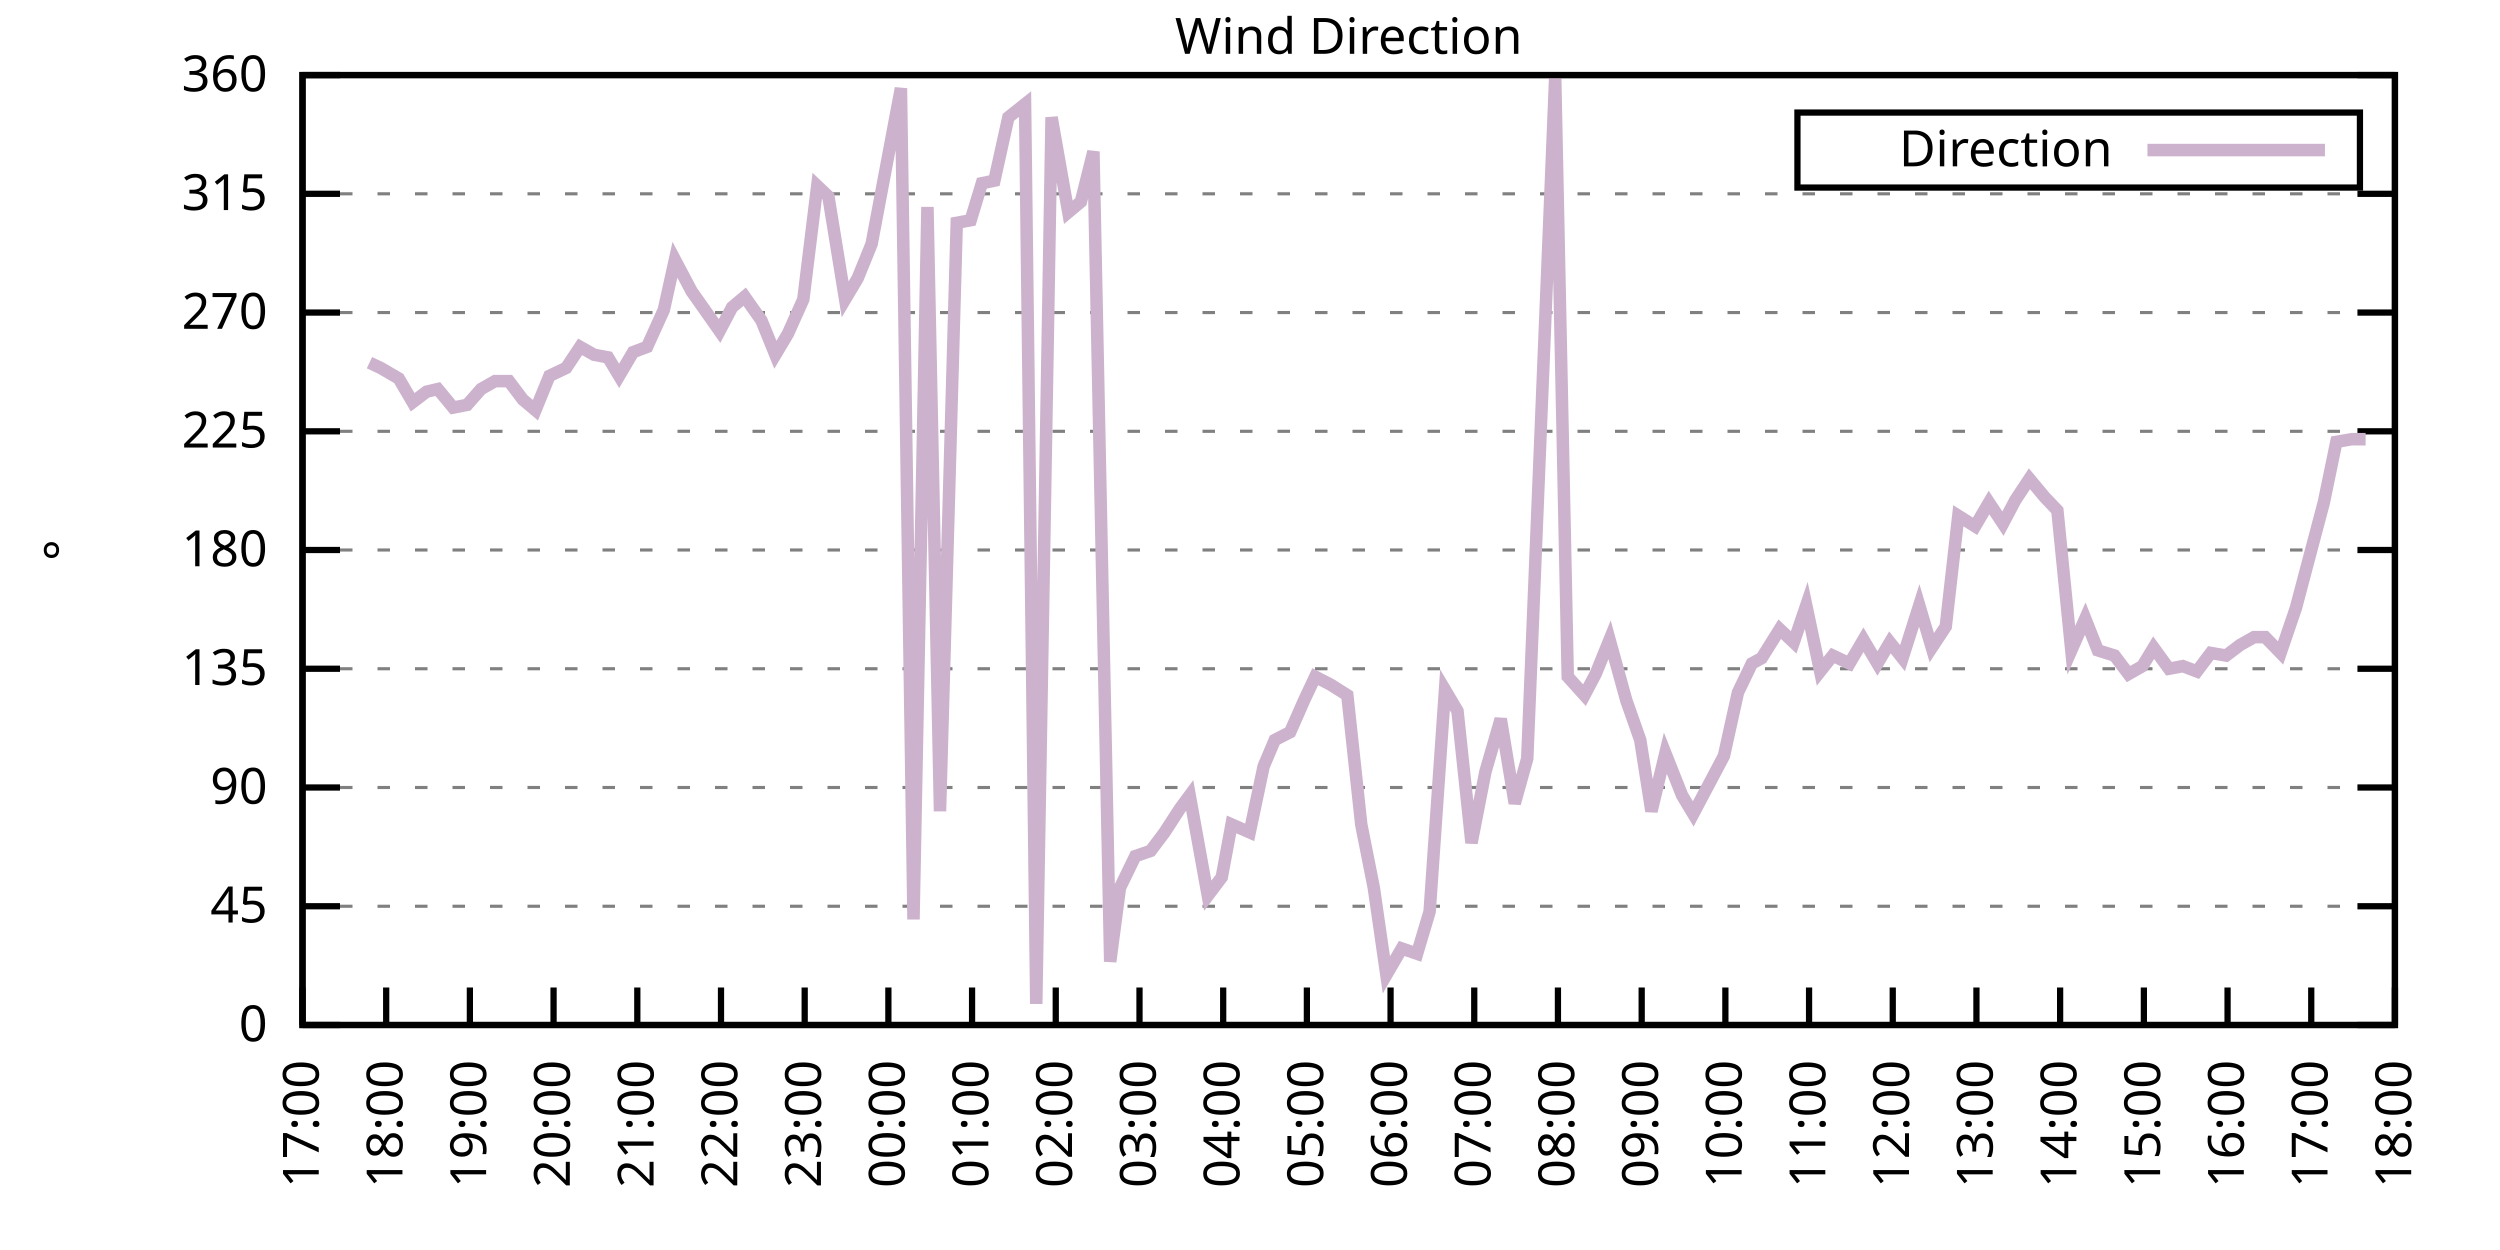
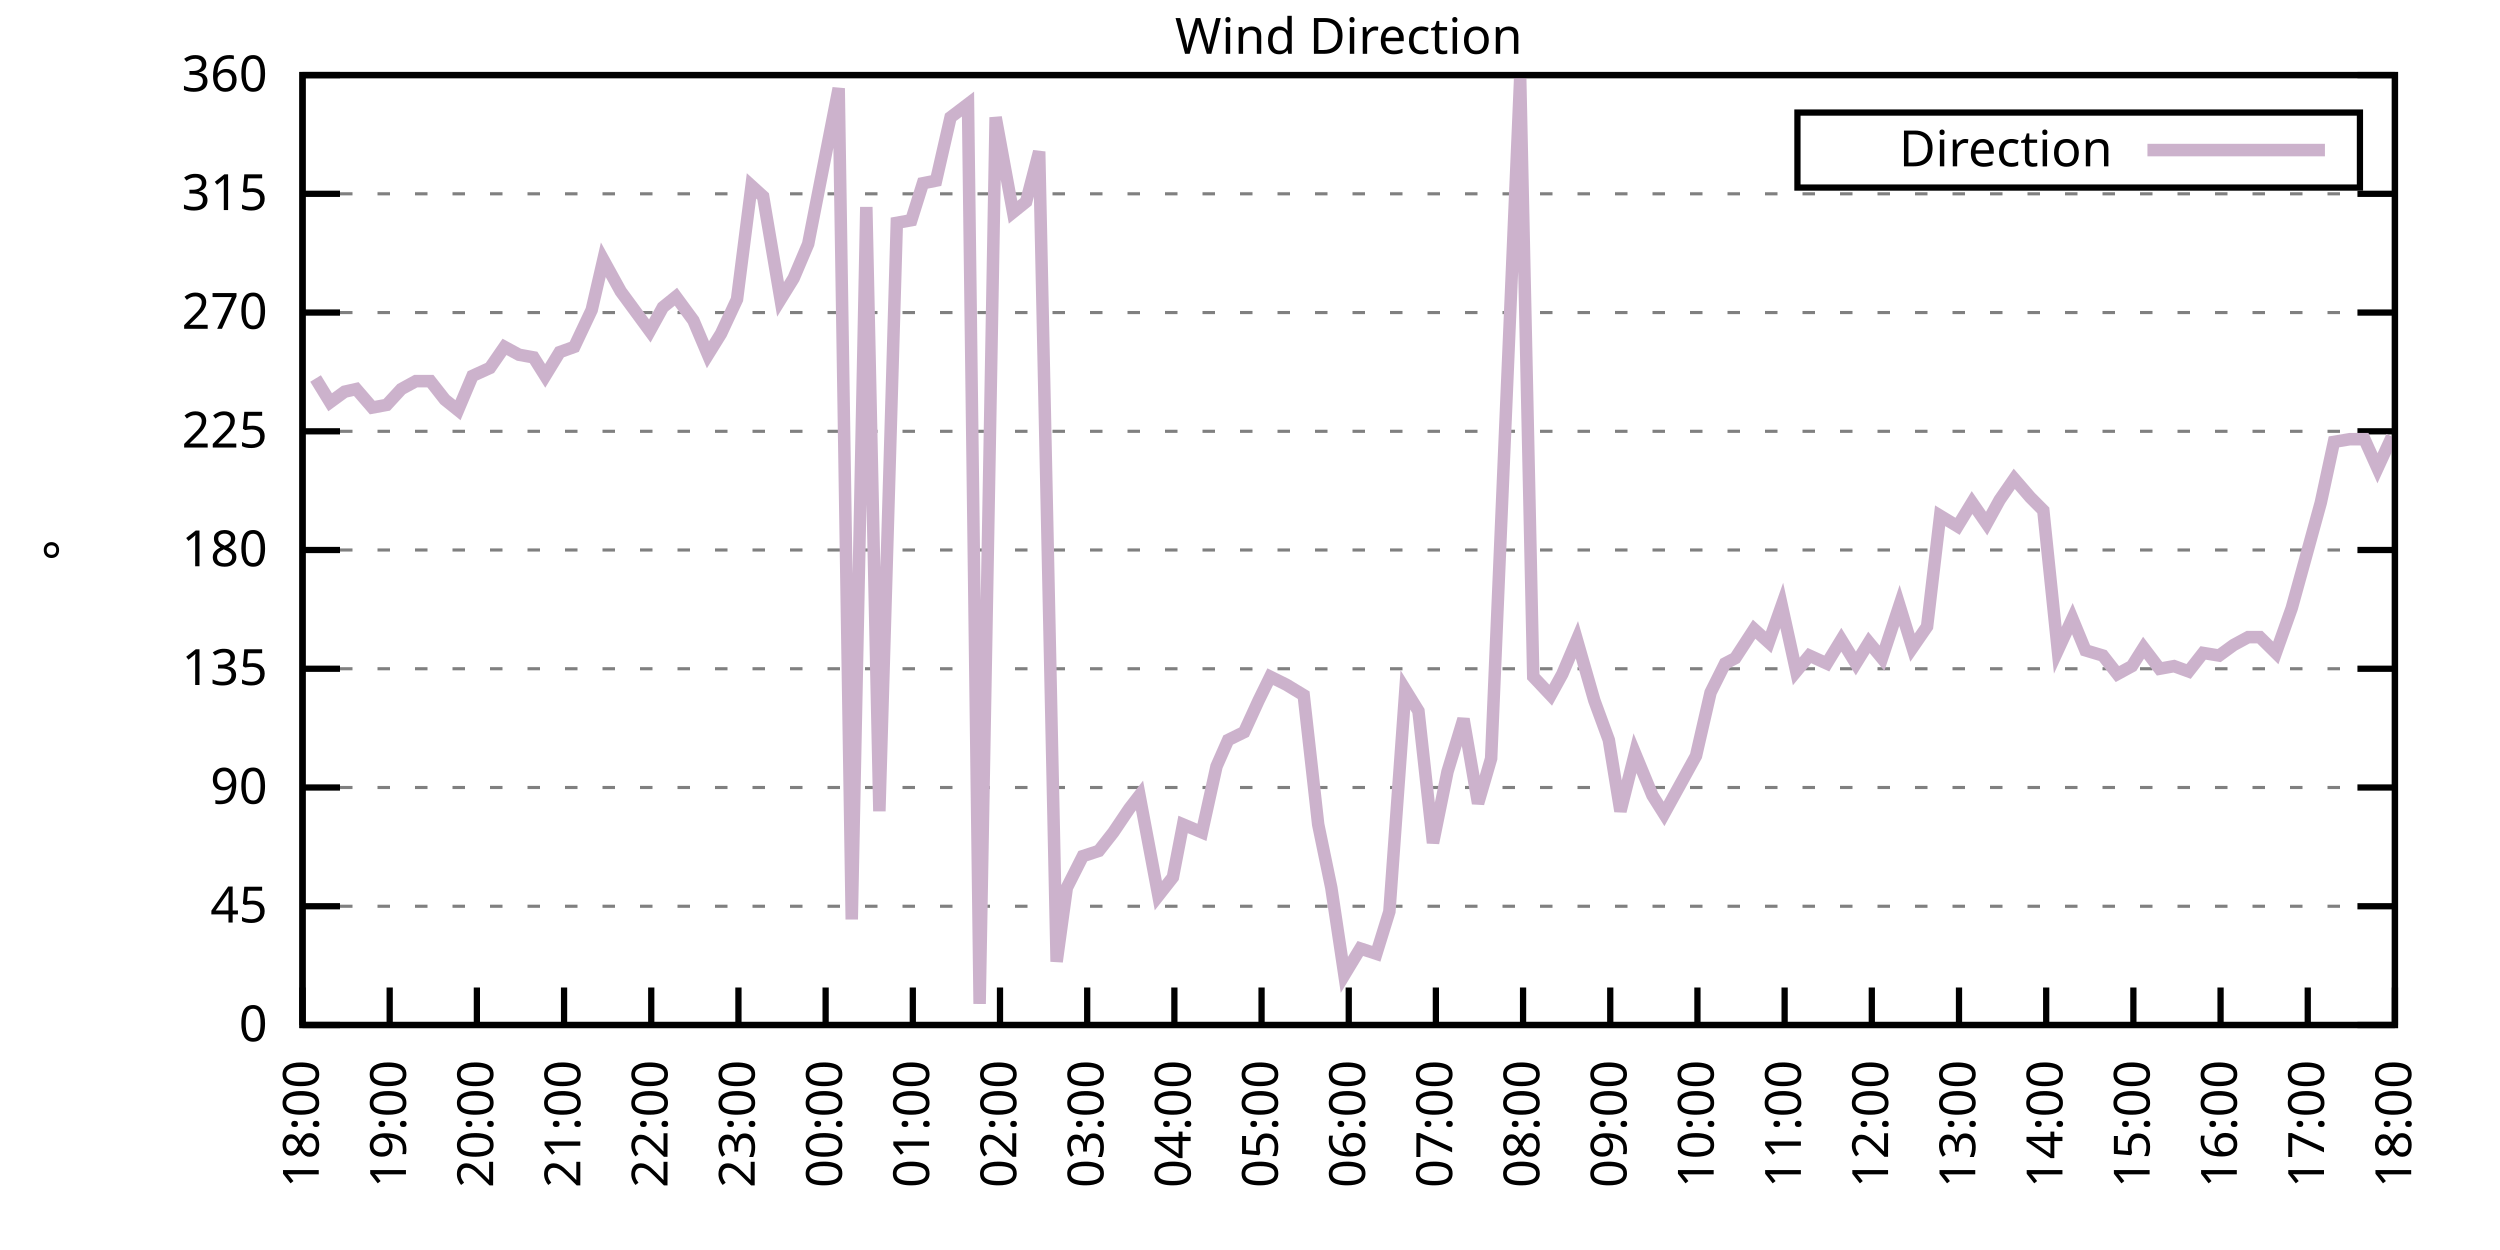
<svg xmlns="http://www.w3.org/2000/svg" xmlns:xlink="http://www.w3.org/1999/xlink" width="400" height="200" viewBox="0 0 400 200">
  <g id="gnuplot_canvas">
    <rect x="0" y="0" width="400" height="200" fill="none" />
    <defs>
      <circle id="gpDot" r="0.5" stroke-width="0.5" stroke="currentColor" />
      <path id="gpPt0" stroke-width="0.333" stroke="currentColor" d="M-1,0 h2 M0,-1 v2" />
      <path id="gpPt1" stroke-width="0.333" stroke="currentColor" d="M-1,-1 L1,1 M1,-1 L-1,1" />
      <path id="gpPt2" stroke-width="0.333" stroke="currentColor" d="M-1,0 L1,0 M0,-1 L0,1 M-1,-1 L1,1 M-1,1 L1,-1" />
      <rect id="gpPt3" stroke-width="0.333" stroke="currentColor" x="-1" y="-1" width="2" height="2" />
      <rect id="gpPt4" stroke-width="0.333" stroke="currentColor" fill="currentColor" x="-1" y="-1" width="2" height="2" />
      <circle id="gpPt5" stroke-width="0.333" stroke="currentColor" cx="0" cy="0" r="1" />
      <use xlink:href="#gpPt5" id="gpPt6" fill="currentColor" stroke="none" />
      <path id="gpPt7" stroke-width="0.333" stroke="currentColor" d="M0,-1.33 L-1.33,0.67 L1.33,0.67 z" />
      <use xlink:href="#gpPt7" id="gpPt8" fill="currentColor" stroke="none" />
      <use xlink:href="#gpPt7" id="gpPt9" stroke="currentColor" transform="rotate(180)" />
      <use xlink:href="#gpPt9" id="gpPt10" fill="currentColor" stroke="none" />
      <use xlink:href="#gpPt3" id="gpPt11" stroke="currentColor" transform="rotate(45)" />
      <use xlink:href="#gpPt11" id="gpPt12" fill="currentColor" stroke="none" />
      <path id="gpPt13" stroke-width="0.333" stroke="currentColor" d="M0,1.330 L1.265,0.411 L0.782,-1.067 L-0.782,-1.076 L-1.265,0.411 z" />
      <use xlink:href="#gpPt13" id="gpPt14" fill="currentColor" stroke="none" />
      <filter id="textbox" filterUnits="objectBoundingBox" x="0" y="0" height="1" width="1">
        <feFlood flood-color="white" flood-opacity="1" result="bgnd" />
        <feComposite in="SourceGraphic" in2="bgnd" operator="atop" />
      </filter>
      <filter id="greybox" filterUnits="objectBoundingBox" x="0" y="0" height="1" width="1">
        <feFlood flood-color="lightgrey" flood-opacity="1" result="grey" />
        <feComposite in="SourceGraphic" in2="grey" operator="atop" />
      </filter>
    </defs>
    <g fill="none" color="white" stroke="currentColor" stroke-width="1.00" stroke-linecap="butt" stroke-linejoin="miter">
</g>
    <g fill="none" color="black" stroke="currentColor" stroke-width="1.00" stroke-linecap="butt" stroke-linejoin="miter">
      <g stroke="none" shape-rendering="crispEdges">
        <polygon fill="rgb(255, 255, 255)" points="48.40,164.00 383.18,164.00 383.18,12.02 48.40,12.02 " />
      </g>
    </g>
    <g fill="none" color="black" stroke="currentColor" stroke-width="1.00" stroke-linecap="butt" stroke-linejoin="miter">
</g>
    <g fill="none" color="black" stroke="black" stroke-width="0.50" stroke-linecap="butt" stroke-linejoin="miter">
</g>
    <g fill="none" color="gray" stroke="currentColor" stroke-width="0.50" stroke-linecap="butt" stroke-linejoin="miter">
      <path stroke="gray" stroke-dasharray="2,4" class="gridline" d="M48.40,164.00 L383.19,164.00  " />
    </g>
    <g fill="none" color="gray" stroke="gray" stroke-width="1.00" stroke-linecap="butt" stroke-linejoin="miter">
</g>
    <g fill="none" color="black" stroke="currentColor" stroke-width="1.00" stroke-linecap="butt" stroke-linejoin="miter">
      <path stroke="black" d="M48.40,164.00 L54.40,164.00 M383.19,164.00 L377.19,164.00  " />
      <g transform="translate(42.80,166.60)" stroke="none" fill="black" font-family="Sans" font-size="8.00" text-anchor="end">
        <text>
          <tspan font-family="Sans"> 0</tspan>
        </text>
      </g>
    </g>
    <g fill="none" color="black" stroke="currentColor" stroke-width="1.00" stroke-linecap="butt" stroke-linejoin="miter">
</g>
    <g fill="none" color="black" stroke="black" stroke-width="0.50" stroke-linecap="butt" stroke-linejoin="miter">
</g>
    <g fill="none" color="gray" stroke="currentColor" stroke-width="0.50" stroke-linecap="butt" stroke-linejoin="miter">
      <path stroke="gray" stroke-dasharray="2,4" class="gridline" d="M48.40,145.00 L383.19,145.00  " />
    </g>
    <g fill="none" color="gray" stroke="gray" stroke-width="1.00" stroke-linecap="butt" stroke-linejoin="miter">
</g>
    <g fill="none" color="black" stroke="currentColor" stroke-width="1.00" stroke-linecap="butt" stroke-linejoin="miter">
      <path stroke="black" d="M48.40,145.00 L54.40,145.00 M383.19,145.00 L377.19,145.00  " />
      <g transform="translate(42.80,147.60)" stroke="none" fill="black" font-family="Sans" font-size="8.00" text-anchor="end">
        <text>
          <tspan font-family="Sans"> 45</tspan>
        </text>
      </g>
    </g>
    <g fill="none" color="black" stroke="currentColor" stroke-width="1.00" stroke-linecap="butt" stroke-linejoin="miter">
</g>
    <g fill="none" color="black" stroke="black" stroke-width="0.50" stroke-linecap="butt" stroke-linejoin="miter">
</g>
    <g fill="none" color="gray" stroke="currentColor" stroke-width="0.50" stroke-linecap="butt" stroke-linejoin="miter">
      <path stroke="gray" stroke-dasharray="2,4" class="gridline" d="M48.40,126.00 L383.19,126.00  " />
    </g>
    <g fill="none" color="gray" stroke="gray" stroke-width="1.00" stroke-linecap="butt" stroke-linejoin="miter">
</g>
    <g fill="none" color="black" stroke="currentColor" stroke-width="1.00" stroke-linecap="butt" stroke-linejoin="miter">
      <path stroke="black" d="M48.40,126.00 L54.40,126.00 M383.19,126.00 L377.19,126.00  " />
      <g transform="translate(42.80,128.60)" stroke="none" fill="black" font-family="Sans" font-size="8.00" text-anchor="end">
        <text>
          <tspan font-family="Sans"> 90</tspan>
        </text>
      </g>
    </g>
    <g fill="none" color="black" stroke="currentColor" stroke-width="1.00" stroke-linecap="butt" stroke-linejoin="miter">
</g>
    <g fill="none" color="black" stroke="black" stroke-width="0.50" stroke-linecap="butt" stroke-linejoin="miter">
</g>
    <g fill="none" color="gray" stroke="currentColor" stroke-width="0.50" stroke-linecap="butt" stroke-linejoin="miter">
      <path stroke="gray" stroke-dasharray="2,4" class="gridline" d="M48.40,107.00 L383.19,107.00  " />
    </g>
    <g fill="none" color="gray" stroke="gray" stroke-width="1.00" stroke-linecap="butt" stroke-linejoin="miter">
</g>
    <g fill="none" color="black" stroke="currentColor" stroke-width="1.00" stroke-linecap="butt" stroke-linejoin="miter">
      <path stroke="black" d="M48.40,107.00 L54.40,107.00 M383.19,107.00 L377.19,107.00  " />
      <g transform="translate(42.80,109.60)" stroke="none" fill="black" font-family="Sans" font-size="8.00" text-anchor="end">
        <text>
          <tspan font-family="Sans"> 135</tspan>
        </text>
      </g>
    </g>
    <g fill="none" color="black" stroke="currentColor" stroke-width="1.00" stroke-linecap="butt" stroke-linejoin="miter">
</g>
    <g fill="none" color="black" stroke="black" stroke-width="0.50" stroke-linecap="butt" stroke-linejoin="miter">
</g>
    <g fill="none" color="gray" stroke="currentColor" stroke-width="0.50" stroke-linecap="butt" stroke-linejoin="miter">
      <path stroke="gray" stroke-dasharray="2,4" class="gridline" d="M48.40,88.00 L383.19,88.00  " />
    </g>
    <g fill="none" color="gray" stroke="gray" stroke-width="1.00" stroke-linecap="butt" stroke-linejoin="miter">
</g>
    <g fill="none" color="black" stroke="currentColor" stroke-width="1.00" stroke-linecap="butt" stroke-linejoin="miter">
      <path stroke="black" d="M48.40,88.00 L54.40,88.00 M383.19,88.00 L377.19,88.00  " />
      <g transform="translate(42.80,90.60)" stroke="none" fill="black" font-family="Sans" font-size="8.00" text-anchor="end">
        <text>
          <tspan font-family="Sans"> 180</tspan>
        </text>
      </g>
    </g>
    <g fill="none" color="black" stroke="currentColor" stroke-width="1.00" stroke-linecap="butt" stroke-linejoin="miter">
</g>
    <g fill="none" color="black" stroke="black" stroke-width="0.50" stroke-linecap="butt" stroke-linejoin="miter">
</g>
    <g fill="none" color="gray" stroke="currentColor" stroke-width="0.50" stroke-linecap="butt" stroke-linejoin="miter">
      <path stroke="gray" stroke-dasharray="2,4" class="gridline" d="M48.40,69.01 L383.19,69.01  " />
    </g>
    <g fill="none" color="gray" stroke="gray" stroke-width="1.00" stroke-linecap="butt" stroke-linejoin="miter">
</g>
    <g fill="none" color="black" stroke="currentColor" stroke-width="1.00" stroke-linecap="butt" stroke-linejoin="miter">
      <path stroke="black" d="M48.40,69.01 L54.40,69.01 M383.19,69.01 L377.19,69.01  " />
      <g transform="translate(42.80,71.61)" stroke="none" fill="black" font-family="Sans" font-size="8.00" text-anchor="end">
        <text>
          <tspan font-family="Sans"> 225</tspan>
        </text>
      </g>
    </g>
    <g fill="none" color="black" stroke="currentColor" stroke-width="1.00" stroke-linecap="butt" stroke-linejoin="miter">
</g>
    <g fill="none" color="black" stroke="black" stroke-width="0.50" stroke-linecap="butt" stroke-linejoin="miter">
</g>
    <g fill="none" color="gray" stroke="currentColor" stroke-width="0.50" stroke-linecap="butt" stroke-linejoin="miter">
      <path stroke="gray" stroke-dasharray="2,4" class="gridline" d="M48.40,50.01 L383.19,50.01  " />
    </g>
    <g fill="none" color="gray" stroke="gray" stroke-width="1.00" stroke-linecap="butt" stroke-linejoin="miter">
</g>
    <g fill="none" color="black" stroke="currentColor" stroke-width="1.00" stroke-linecap="butt" stroke-linejoin="miter">
      <path stroke="black" d="M48.40,50.01 L54.40,50.01 M383.19,50.01 L377.19,50.01  " />
      <g transform="translate(42.80,52.61)" stroke="none" fill="black" font-family="Sans" font-size="8.00" text-anchor="end">
        <text>
          <tspan font-family="Sans"> 270</tspan>
        </text>
      </g>
    </g>
    <g fill="none" color="black" stroke="currentColor" stroke-width="1.00" stroke-linecap="butt" stroke-linejoin="miter">
</g>
    <g fill="none" color="black" stroke="black" stroke-width="0.50" stroke-linecap="butt" stroke-linejoin="miter">
</g>
    <g fill="none" color="gray" stroke="currentColor" stroke-width="0.50" stroke-linecap="butt" stroke-linejoin="miter">
      <path stroke="gray" stroke-dasharray="2,4" class="gridline" d="M48.40,31.01 L383.19,31.01  " />
    </g>
    <g fill="none" color="gray" stroke="gray" stroke-width="1.00" stroke-linecap="butt" stroke-linejoin="miter">
</g>
    <g fill="none" color="black" stroke="currentColor" stroke-width="1.00" stroke-linecap="butt" stroke-linejoin="miter">
      <path stroke="black" d="M48.40,31.01 L54.40,31.01 M383.19,31.01 L377.19,31.01  " />
      <g transform="translate(42.80,33.61)" stroke="none" fill="black" font-family="Sans" font-size="8.00" text-anchor="end">
        <text>
          <tspan font-family="Sans"> 315</tspan>
        </text>
      </g>
    </g>
    <g fill="none" color="black" stroke="currentColor" stroke-width="1.00" stroke-linecap="butt" stroke-linejoin="miter">
</g>
    <g fill="none" color="black" stroke="black" stroke-width="0.50" stroke-linecap="butt" stroke-linejoin="miter">
</g>
    <g fill="none" color="gray" stroke="currentColor" stroke-width="0.50" stroke-linecap="butt" stroke-linejoin="miter">
      <path stroke="gray" stroke-dasharray="2,4" class="gridline" d="M48.40,12.01 L383.19,12.01  " />
    </g>
    <g fill="none" color="gray" stroke="gray" stroke-width="1.00" stroke-linecap="butt" stroke-linejoin="miter">
</g>
    <g fill="none" color="black" stroke="currentColor" stroke-width="1.00" stroke-linecap="butt" stroke-linejoin="miter">
      <path stroke="black" d="M48.40,12.01 L54.40,12.01 M383.19,12.01 L377.19,12.01  " />
      <g transform="translate(42.80,14.61)" stroke="none" fill="black" font-family="Sans" font-size="8.00" text-anchor="end">
        <text>
          <tspan font-family="Sans"> 360</tspan>
        </text>
      </g>
    </g>
    <g fill="none" color="black" stroke="currentColor" stroke-width="1.00" stroke-linecap="butt" stroke-linejoin="miter">
      <path stroke="black" d="M48.40,164.00 L48.40,158.00  " />
      <g transform="translate(51.00,169.60) rotate(270.00)" stroke="none" fill="black" font-family="Sans" font-size="8.00" text-anchor="end">
        <text>
-           <tspan font-family="Sans">17:00</tspan>
-         </text>
-       </g>
-     </g>
-     <g fill="none" color="black" stroke="currentColor" stroke-width="1.00" stroke-linecap="butt" stroke-linejoin="miter">
-       <path stroke="black" d="M61.79,164.00 L61.79,158.00  " />
-       <g transform="translate(64.39,169.60) rotate(270.00)" stroke="none" fill="black" font-family="Sans" font-size="8.00" text-anchor="end">
-         <text>
          <tspan font-family="Sans">18:00</tspan>
        </text>
      </g>
    </g>
    <g fill="none" color="black" stroke="currentColor" stroke-width="1.00" stroke-linecap="butt" stroke-linejoin="miter">
-       <path stroke="black" d="M75.18,164.00 L75.18,158.00  " />
-       <g transform="translate(77.78,169.60) rotate(270.00)" stroke="none" fill="black" font-family="Sans" font-size="8.00" text-anchor="end">
+       <path stroke="black" d="M62.35,164.00 L62.35,158.00  " />
+       <g transform="translate(64.95,169.60) rotate(270.00)" stroke="none" fill="black" font-family="Sans" font-size="8.00" text-anchor="end">
        <text>
          <tspan font-family="Sans">19:00</tspan>
        </text>
      </g>
    </g>
    <g fill="none" color="black" stroke="currentColor" stroke-width="1.00" stroke-linecap="butt" stroke-linejoin="miter">
-       <path stroke="black" d="M88.57,164.00 L88.57,158.00  " />
-       <g transform="translate(91.17,169.60) rotate(270.00)" stroke="none" fill="black" font-family="Sans" font-size="8.00" text-anchor="end">
+       <path stroke="black" d="M76.30,164.00 L76.30,158.00  " />
+       <g transform="translate(78.90,169.60) rotate(270.00)" stroke="none" fill="black" font-family="Sans" font-size="8.00" text-anchor="end">
        <text>
          <tspan font-family="Sans">20:00</tspan>
        </text>
      </g>
    </g>
    <g fill="none" color="black" stroke="currentColor" stroke-width="1.00" stroke-linecap="butt" stroke-linejoin="miter">
-       <path stroke="black" d="M101.97,164.00 L101.97,158.00  " />
-       <g transform="translate(104.57,169.60) rotate(270.00)" stroke="none" fill="black" font-family="Sans" font-size="8.00" text-anchor="end">
+       <path stroke="black" d="M90.25,164.00 L90.25,158.00  " />
+       <g transform="translate(92.85,169.60) rotate(270.00)" stroke="none" fill="black" font-family="Sans" font-size="8.00" text-anchor="end">
        <text>
          <tspan font-family="Sans">21:00</tspan>
        </text>
      </g>
    </g>
    <g fill="none" color="black" stroke="currentColor" stroke-width="1.00" stroke-linecap="butt" stroke-linejoin="miter">
-       <path stroke="black" d="M115.36,164.00 L115.36,158.00  " />
-       <g transform="translate(117.96,169.60) rotate(270.00)" stroke="none" fill="black" font-family="Sans" font-size="8.00" text-anchor="end">
+       <path stroke="black" d="M104.20,164.00 L104.20,158.00  " />
+       <g transform="translate(106.80,169.60) rotate(270.00)" stroke="none" fill="black" font-family="Sans" font-size="8.00" text-anchor="end">
        <text>
          <tspan font-family="Sans">22:00</tspan>
        </text>
      </g>
    </g>
    <g fill="none" color="black" stroke="currentColor" stroke-width="1.00" stroke-linecap="butt" stroke-linejoin="miter">
-       <path stroke="black" d="M128.75,164.00 L128.75,158.00  " />
-       <g transform="translate(131.35,169.60) rotate(270.00)" stroke="none" fill="black" font-family="Sans" font-size="8.00" text-anchor="end">
+       <path stroke="black" d="M118.15,164.00 L118.15,158.00  " />
+       <g transform="translate(120.75,169.60) rotate(270.00)" stroke="none" fill="black" font-family="Sans" font-size="8.00" text-anchor="end">
        <text>
          <tspan font-family="Sans">23:00</tspan>
        </text>
      </g>
    </g>
    <g fill="none" color="black" stroke="currentColor" stroke-width="1.00" stroke-linecap="butt" stroke-linejoin="miter">
-       <path stroke="black" d="M142.14,164.00 L142.14,158.00  " />
-       <g transform="translate(144.74,169.60) rotate(270.00)" stroke="none" fill="black" font-family="Sans" font-size="8.00" text-anchor="end">
+       <path stroke="black" d="M132.10,164.00 L132.10,158.00  " />
+       <g transform="translate(134.70,169.60) rotate(270.00)" stroke="none" fill="black" font-family="Sans" font-size="8.00" text-anchor="end">
        <text>
          <tspan font-family="Sans">00:00</tspan>
        </text>
      </g>
    </g>
    <g fill="none" color="black" stroke="currentColor" stroke-width="1.00" stroke-linecap="butt" stroke-linejoin="miter">
-       <path stroke="black" d="M155.53,164.00 L155.53,158.00  " />
-       <g transform="translate(158.13,169.60) rotate(270.00)" stroke="none" fill="black" font-family="Sans" font-size="8.00" text-anchor="end">
+       <path stroke="black" d="M146.05,164.00 L146.05,158.00  " />
+       <g transform="translate(148.65,169.60) rotate(270.00)" stroke="none" fill="black" font-family="Sans" font-size="8.00" text-anchor="end">
        <text>
          <tspan font-family="Sans">01:00</tspan>
        </text>
      </g>
    </g>
    <g fill="none" color="black" stroke="currentColor" stroke-width="1.00" stroke-linecap="butt" stroke-linejoin="miter">
-       <path stroke="black" d="M168.92,164.00 L168.92,158.00  " />
-       <g transform="translate(171.52,169.60) rotate(270.00)" stroke="none" fill="black" font-family="Sans" font-size="8.00" text-anchor="end">
+       <path stroke="black" d="M160.00,164.00 L160.00,158.00  " />
+       <g transform="translate(162.60,169.60) rotate(270.00)" stroke="none" fill="black" font-family="Sans" font-size="8.00" text-anchor="end">
        <text>
          <tspan font-family="Sans">02:00</tspan>
        </text>
      </g>
    </g>
    <g fill="none" color="black" stroke="currentColor" stroke-width="1.00" stroke-linecap="butt" stroke-linejoin="miter">
-       <path stroke="black" d="M182.32,164.00 L182.32,158.00  " />
-       <g transform="translate(184.92,169.60) rotate(270.00)" stroke="none" fill="black" font-family="Sans" font-size="8.00" text-anchor="end">
+       <path stroke="black" d="M173.95,164.00 L173.95,158.00  " />
+       <g transform="translate(176.55,169.60) rotate(270.00)" stroke="none" fill="black" font-family="Sans" font-size="8.00" text-anchor="end">
        <text>
          <tspan font-family="Sans">03:00</tspan>
        </text>
      </g>
    </g>
    <g fill="none" color="black" stroke="currentColor" stroke-width="1.00" stroke-linecap="butt" stroke-linejoin="miter">
-       <path stroke="black" d="M195.71,164.00 L195.71,158.00  " />
-       <g transform="translate(198.31,169.60) rotate(270.00)" stroke="none" fill="black" font-family="Sans" font-size="8.00" text-anchor="end">
+       <path stroke="black" d="M187.90,164.00 L187.90,158.00  " />
+       <g transform="translate(190.50,169.60) rotate(270.00)" stroke="none" fill="black" font-family="Sans" font-size="8.00" text-anchor="end">
        <text>
          <tspan font-family="Sans">04:00</tspan>
        </text>
      </g>
    </g>
    <g fill="none" color="black" stroke="currentColor" stroke-width="1.00" stroke-linecap="butt" stroke-linejoin="miter">
-       <path stroke="black" d="M209.10,164.00 L209.10,158.00  " />
-       <g transform="translate(211.70,169.60) rotate(270.00)" stroke="none" fill="black" font-family="Sans" font-size="8.00" text-anchor="end">
+       <path stroke="black" d="M201.85,164.00 L201.85,158.00  " />
+       <g transform="translate(204.45,169.60) rotate(270.00)" stroke="none" fill="black" font-family="Sans" font-size="8.00" text-anchor="end">
        <text>
          <tspan font-family="Sans">05:00</tspan>
        </text>
      </g>
    </g>
    <g fill="none" color="black" stroke="currentColor" stroke-width="1.00" stroke-linecap="butt" stroke-linejoin="miter">
-       <path stroke="black" d="M222.49,164.00 L222.49,158.00  " />
-       <g transform="translate(225.09,169.60) rotate(270.00)" stroke="none" fill="black" font-family="Sans" font-size="8.00" text-anchor="end">
+       <path stroke="black" d="M215.80,164.00 L215.80,158.00  " />
+       <g transform="translate(218.40,169.60) rotate(270.00)" stroke="none" fill="black" font-family="Sans" font-size="8.00" text-anchor="end">
        <text>
          <tspan font-family="Sans">06:00</tspan>
        </text>
      </g>
    </g>
    <g fill="none" color="black" stroke="currentColor" stroke-width="1.00" stroke-linecap="butt" stroke-linejoin="miter">
-       <path stroke="black" d="M235.88,164.00 L235.88,158.00  " />
-       <g transform="translate(238.48,169.60) rotate(270.00)" stroke="none" fill="black" font-family="Sans" font-size="8.00" text-anchor="end">
+       <path stroke="black" d="M229.74,164.00 L229.74,158.00  " />
+       <g transform="translate(232.34,169.60) rotate(270.00)" stroke="none" fill="black" font-family="Sans" font-size="8.00" text-anchor="end">
        <text>
          <tspan font-family="Sans">07:00</tspan>
        </text>
      </g>
    </g>
    <g fill="none" color="black" stroke="currentColor" stroke-width="1.00" stroke-linecap="butt" stroke-linejoin="miter">
-       <path stroke="black" d="M249.27,164.00 L249.27,158.00  " />
-       <g transform="translate(251.87,169.60) rotate(270.00)" stroke="none" fill="black" font-family="Sans" font-size="8.00" text-anchor="end">
+       <path stroke="black" d="M243.69,164.00 L243.69,158.00  " />
+       <g transform="translate(246.29,169.60) rotate(270.00)" stroke="none" fill="black" font-family="Sans" font-size="8.00" text-anchor="end">
        <text>
          <tspan font-family="Sans">08:00</tspan>
        </text>
      </g>
    </g>
    <g fill="none" color="black" stroke="currentColor" stroke-width="1.00" stroke-linecap="butt" stroke-linejoin="miter">
-       <path stroke="black" d="M262.67,164.00 L262.67,158.00  " />
-       <g transform="translate(265.27,169.60) rotate(270.00)" stroke="none" fill="black" font-family="Sans" font-size="8.00" text-anchor="end">
+       <path stroke="black" d="M257.64,164.00 L257.64,158.00  " />
+       <g transform="translate(260.24,169.60) rotate(270.00)" stroke="none" fill="black" font-family="Sans" font-size="8.00" text-anchor="end">
        <text>
          <tspan font-family="Sans">09:00</tspan>
        </text>
      </g>
    </g>
    <g fill="none" color="black" stroke="currentColor" stroke-width="1.00" stroke-linecap="butt" stroke-linejoin="miter">
-       <path stroke="black" d="M276.06,164.00 L276.06,158.00  " />
-       <g transform="translate(278.66,169.60) rotate(270.00)" stroke="none" fill="black" font-family="Sans" font-size="8.00" text-anchor="end">
+       <path stroke="black" d="M271.59,164.00 L271.59,158.00  " />
+       <g transform="translate(274.19,169.60) rotate(270.00)" stroke="none" fill="black" font-family="Sans" font-size="8.00" text-anchor="end">
        <text>
          <tspan font-family="Sans">10:00</tspan>
        </text>
      </g>
    </g>
    <g fill="none" color="black" stroke="currentColor" stroke-width="1.00" stroke-linecap="butt" stroke-linejoin="miter">
-       <path stroke="black" d="M289.45,164.00 L289.45,158.00  " />
-       <g transform="translate(292.05,169.60) rotate(270.00)" stroke="none" fill="black" font-family="Sans" font-size="8.00" text-anchor="end">
+       <path stroke="black" d="M285.54,164.00 L285.54,158.00  " />
+       <g transform="translate(288.14,169.60) rotate(270.00)" stroke="none" fill="black" font-family="Sans" font-size="8.00" text-anchor="end">
        <text>
          <tspan font-family="Sans">11:00</tspan>
        </text>
      </g>
    </g>
    <g fill="none" color="black" stroke="currentColor" stroke-width="1.00" stroke-linecap="butt" stroke-linejoin="miter">
-       <path stroke="black" d="M302.84,164.00 L302.84,158.00  " />
-       <g transform="translate(305.44,169.60) rotate(270.00)" stroke="none" fill="black" font-family="Sans" font-size="8.00" text-anchor="end">
+       <path stroke="black" d="M299.49,164.00 L299.49,158.00  " />
+       <g transform="translate(302.09,169.60) rotate(270.00)" stroke="none" fill="black" font-family="Sans" font-size="8.00" text-anchor="end">
        <text>
          <tspan font-family="Sans">12:00</tspan>
        </text>
      </g>
    </g>
    <g fill="none" color="black" stroke="currentColor" stroke-width="1.00" stroke-linecap="butt" stroke-linejoin="miter">
-       <path stroke="black" d="M316.23,164.00 L316.23,158.00  " />
-       <g transform="translate(318.83,169.60) rotate(270.00)" stroke="none" fill="black" font-family="Sans" font-size="8.00" text-anchor="end">
+       <path stroke="black" d="M313.44,164.00 L313.44,158.00  " />
+       <g transform="translate(316.04,169.60) rotate(270.00)" stroke="none" fill="black" font-family="Sans" font-size="8.00" text-anchor="end">
        <text>
          <tspan font-family="Sans">13:00</tspan>
        </text>
      </g>
    </g>
    <g fill="none" color="black" stroke="currentColor" stroke-width="1.00" stroke-linecap="butt" stroke-linejoin="miter">
-       <path stroke="black" d="M329.62,164.00 L329.62,158.00  " />
-       <g transform="translate(332.22,169.60) rotate(270.00)" stroke="none" fill="black" font-family="Sans" font-size="8.00" text-anchor="end">
+       <path stroke="black" d="M327.39,164.00 L327.39,158.00  " />
+       <g transform="translate(329.99,169.60) rotate(270.00)" stroke="none" fill="black" font-family="Sans" font-size="8.00" text-anchor="end">
        <text>
          <tspan font-family="Sans">14:00</tspan>
        </text>
      </g>
    </g>
    <g fill="none" color="black" stroke="currentColor" stroke-width="1.00" stroke-linecap="butt" stroke-linejoin="miter">
-       <path stroke="black" d="M343.02,164.00 L343.02,158.00  " />
-       <g transform="translate(345.62,169.60) rotate(270.00)" stroke="none" fill="black" font-family="Sans" font-size="8.00" text-anchor="end">
+       <path stroke="black" d="M341.34,164.00 L341.34,158.00  " />
+       <g transform="translate(343.94,169.60) rotate(270.00)" stroke="none" fill="black" font-family="Sans" font-size="8.00" text-anchor="end">
        <text>
          <tspan font-family="Sans">15:00</tspan>
        </text>
      </g>
    </g>
    <g fill="none" color="black" stroke="currentColor" stroke-width="1.00" stroke-linecap="butt" stroke-linejoin="miter">
-       <path stroke="black" d="M356.41,164.00 L356.41,158.00  " />
-       <g transform="translate(359.01,169.60) rotate(270.00)" stroke="none" fill="black" font-family="Sans" font-size="8.00" text-anchor="end">
+       <path stroke="black" d="M355.29,164.00 L355.29,158.00  " />
+       <g transform="translate(357.89,169.60) rotate(270.00)" stroke="none" fill="black" font-family="Sans" font-size="8.00" text-anchor="end">
        <text>
          <tspan font-family="Sans">16:00</tspan>
        </text>
      </g>
    </g>
    <g fill="none" color="black" stroke="currentColor" stroke-width="1.00" stroke-linecap="butt" stroke-linejoin="miter">
-       <path stroke="black" d="M369.80,164.00 L369.80,158.00  " />
-       <g transform="translate(372.40,169.60) rotate(270.00)" stroke="none" fill="black" font-family="Sans" font-size="8.00" text-anchor="end">
+       <path stroke="black" d="M369.24,164.00 L369.24,158.00  " />
+       <g transform="translate(371.84,169.60) rotate(270.00)" stroke="none" fill="black" font-family="Sans" font-size="8.00" text-anchor="end">
        <text>
          <tspan font-family="Sans">17:00</tspan>
        </text>
      </g>
    </g>
    <g fill="none" color="black" stroke="currentColor" stroke-width="1.00" stroke-linecap="butt" stroke-linejoin="miter">
      <path stroke="black" d="M383.19,164.00 L383.19,158.00  " />
      <g transform="translate(385.79,169.60) rotate(270.00)" stroke="none" fill="black" font-family="Sans" font-size="8.00" text-anchor="end">
        <text>
          <tspan font-family="Sans">18:00</tspan>
        </text>
      </g>
    </g>
    <g fill="none" color="black" stroke="currentColor" stroke-width="1.00" stroke-linecap="butt" stroke-linejoin="miter">
</g>
    <g fill="none" color="black" stroke="currentColor" stroke-width="1.00" stroke-linecap="butt" stroke-linejoin="miter">
      <path stroke="black" d="M48.40,12.01 L48.40,164.00 L383.19,164.00 L383.19,12.01 L48.40,12.01 Z  " />
    </g>
    <g fill="none" color="black" stroke="currentColor" stroke-width="1.00" stroke-linecap="butt" stroke-linejoin="miter">
</g>
    <g fill="none" color="black" stroke="currentColor" stroke-width="1.00" stroke-linecap="butt" stroke-linejoin="miter">
      <path stroke="black" d="M287.59,30.01 L287.59,18.01 L377.59,18.01 L377.59,30.01 L287.59,30.01 Z  " />
    </g>
    <g id="Wind_direction_plot_1">
      <g fill="none" color="white" stroke="black" stroke-width="2.00" stroke-linecap="butt" stroke-linejoin="miter">
</g>
      <g fill="none" color="black" stroke="currentColor" stroke-width="2.00" stroke-linecap="butt" stroke-linejoin="miter">
        <g transform="translate(337.99,26.61)" stroke="none" fill="black" font-family="Sans" font-size="8.00" text-anchor="end">
          <text>
            <tspan font-family="Sans">Direction</tspan>
          </text>
        </g>
      </g>
      <g fill="none" color="black" stroke="currentColor" stroke-width="2.00" stroke-linecap="butt" stroke-linejoin="miter">
-         <path stroke="rgb(204, 178, 204)" d="M343.59,24.01 L371.99,24.01 M59.11,58.03 L60.90,58.87 L63.80,60.56 L66.03,64.36 L68.26,62.67 L70.05,62.25   L72.50,65.21 L74.74,64.78 L76.97,62.25 L79.20,60.98 L81.43,60.98 L83.66,63.94 L85.67,65.63 L87.91,60.14   L90.58,58.87 L92.82,55.50 L95.05,56.76 L97.28,57.18 L99.06,60.14 L101.30,56.34 L103.53,55.50 L106.21,49.59   L107.99,41.56 L110.67,46.63 L112.46,49.16 L115.13,52.96 L117.14,49.16 L119.15,47.47 L121.83,51.27 L124.06,56.76   L126.07,53.39 L128.53,47.90 L130.76,29.74 L132.54,31.43 L135.22,47.90 L137.23,44.52 L139.46,39.03 L144.15,14.12   L146.16,147.11 L148.39,33.12 L150.40,129.80 L153.08,35.65 L155.31,35.23 L157.10,29.32 L159.10,28.90 L161.34,18.77   L164.01,16.65 L165.80,160.62 L168.25,18.77 L170.93,33.96 L172.94,32.28 L174.95,24.25 L177.63,153.87 L179.19,142.05   L181.65,136.98 L184.10,136.14 L186.33,133.18 L188.79,129.38 L190.35,127.27 L193.25,143.31 L195.48,140.36 L197.05,131.91   L199.95,133.18 L202.18,122.62 L203.97,118.40 L206.42,117.14 L208.65,112.07 L210.44,108.27 L212.89,109.54 L215.57,111.23   L217.80,131.91 L219.81,142.05 L221.82,155.98 L224.28,151.76 L226.73,152.60 L228.74,145.85 L231.20,110.38 L233.20,113.76   L235.44,134.87 L237.67,123.47 L240.12,115.03 L242.36,128.54 L244.36,121.36 L248.83,12.43 L250.84,108.27 L253.51,111.23   L255.30,107.85 L257.53,102.36 L260.21,112.07 L262.44,118.40 L264.23,129.80 L266.46,120.51 L269.14,127.27 L270.92,130.22   L275.83,120.94 L278.07,110.80 L280.30,106.16 L281.86,105.31 L284.76,100.67 L286.99,102.78 L289.00,96.87 L291.23,107.43   L293.24,104.89 L295.92,106.16 L298.15,102.36 L300.39,106.16 L302.39,102.78 L304.40,105.31 L307.08,96.87 L309.09,103.63   L311.32,100.25 L313.33,82.52 L316.01,84.21 L318.24,80.41 L320.47,83.78 L322.48,79.98 L324.71,76.61 L327.17,79.56   L329.18,81.67 L331.41,104.05 L333.64,98.98 L335.65,104.05 L338.33,104.89 L340.56,107.85 L342.79,106.58 L344.58,103.63   L347.03,107.00 L349.26,106.58 L351.50,107.43 L353.73,104.47 L356.18,104.89 L358.42,103.20 L360.65,101.94 L362.43,101.94   L364.89,104.47 L367.34,97.29 L369.35,89.69 L371.81,80.41 L373.82,70.70 L376.27,70.27 L378.50,70.27  " />
+         <path stroke="rgb(204, 178, 204)" d="M343.59,24.01 L371.99,24.01 M50.49,60.56 L52.82,64.36 L55.14,62.67 L57.00,62.25 L59.56,65.21 L61.88,64.78   L64.21,62.25 L66.53,60.98 L68.86,60.98 L71.18,63.94 L73.28,65.63 L75.60,60.14 L78.39,58.87 L80.72,55.50   L83.04,56.76 L85.37,57.18 L87.23,60.14 L89.55,56.34 L91.88,55.50 L94.67,49.59 L96.53,41.56 L99.32,46.63   L101.18,49.16 L103.97,52.96 L106.06,49.16 L108.15,47.47 L110.94,51.27 L113.27,56.76 L115.36,53.39 L117.92,47.90   L120.24,29.74 L122.10,31.43 L124.89,47.90 L126.98,44.52 L129.31,39.03 L134.19,14.12 L136.28,147.11 L138.61,33.12   L140.70,129.80 L143.49,35.65 L145.81,35.23 L147.67,29.32 L149.77,28.90 L152.09,18.77 L154.88,16.65 L156.74,160.62   L159.30,18.77 L162.09,33.96 L164.18,32.28 L166.27,24.25 L169.06,153.87 L170.69,142.05 L173.25,136.98 L175.81,136.14   L178.13,133.18 L180.69,129.38 L182.32,127.27 L185.34,143.31 L187.66,140.36 L189.29,131.91 L192.31,133.18 L194.64,122.62   L196.50,118.40 L199.06,117.14 L201.38,112.07 L203.24,108.27 L205.80,109.54 L208.59,111.23 L210.91,131.91 L213.01,142.05   L215.10,155.98 L217.65,151.76 L220.21,152.60 L222.30,145.85 L224.86,110.38 L226.95,113.76 L229.28,134.87 L231.60,123.47   L234.16,115.03 L236.49,128.54 L238.58,121.36 L243.23,12.43 L245.32,108.27 L248.11,111.23 L249.97,107.85 L252.30,102.36   L255.09,112.07 L257.41,118.40 L259.27,129.80 L261.60,120.51 L264.39,127.27 L266.25,130.22 L271.36,120.94 L273.69,110.80   L276.01,106.16 L277.64,105.31 L280.66,100.67 L282.99,102.78 L285.08,96.87 L287.40,107.43 L289.50,104.89 L292.29,106.16   L294.61,102.36 L296.94,106.16 L299.03,102.78 L301.12,105.31 L303.91,96.87 L306.00,103.63 L308.33,100.25 L310.42,82.52   L313.21,84.21 L315.53,80.41 L317.86,83.78 L319.95,79.98 L322.28,76.61 L324.83,79.56 L326.93,81.67 L329.25,104.05   L331.58,98.98 L333.67,104.05 L336.46,104.89 L338.78,107.85 L341.11,106.58 L342.97,103.63 L345.53,107.00 L347.85,106.58   L350.18,107.43 L352.50,104.47 L355.06,104.89 L357.38,103.20 L359.71,101.94 L361.57,101.94 L364.13,104.47 L366.68,97.29   L368.78,89.69 L371.33,80.41 L373.43,70.70 L375.98,70.27 L378.31,70.27 L380.40,74.92 L382.73,69.85  " />
      </g>
    </g>
    <g fill="none" color="black" stroke="currentColor" stroke-width="2.00" stroke-linecap="butt" stroke-linejoin="miter">
</g>
    <g fill="none" color="black" stroke="black" stroke-width="1.00" stroke-linecap="butt" stroke-linejoin="miter">
</g>
    <g fill="none" color="black" stroke="currentColor" stroke-width="1.00" stroke-linecap="butt" stroke-linejoin="miter">
      <path stroke="black" d="M48.40,12.01 L48.40,164.00 L383.19,164.00 L383.19,12.01 L48.40,12.01 Z  " />
      <g transform="translate(12.80,88.01) rotate(270.00)" stroke="none" fill="black" font-family="Sans" font-size="8.00" text-anchor="middle">
        <text>
          <tspan font-family="Sans">°</tspan>
        </text>
      </g>
    </g>
    <g fill="none" color="black" stroke="currentColor" stroke-width="1.00" stroke-linecap="butt" stroke-linejoin="miter">
</g>
    <g fill="none" color="black" stroke="currentColor" stroke-width="1.00" stroke-linecap="butt" stroke-linejoin="miter">
      <g transform="translate(215.79,8.61)" stroke="none" fill="black" font-family="Sans" font-size="8.00" text-anchor="middle">
        <text>
          <tspan font-family="Sans">Wind Direction</tspan>
        </text>
      </g>
    </g>
    <g fill="none" color="black" stroke="currentColor" stroke-width="1.00" stroke-linecap="butt" stroke-linejoin="miter">
</g>
  </g>
</svg>
